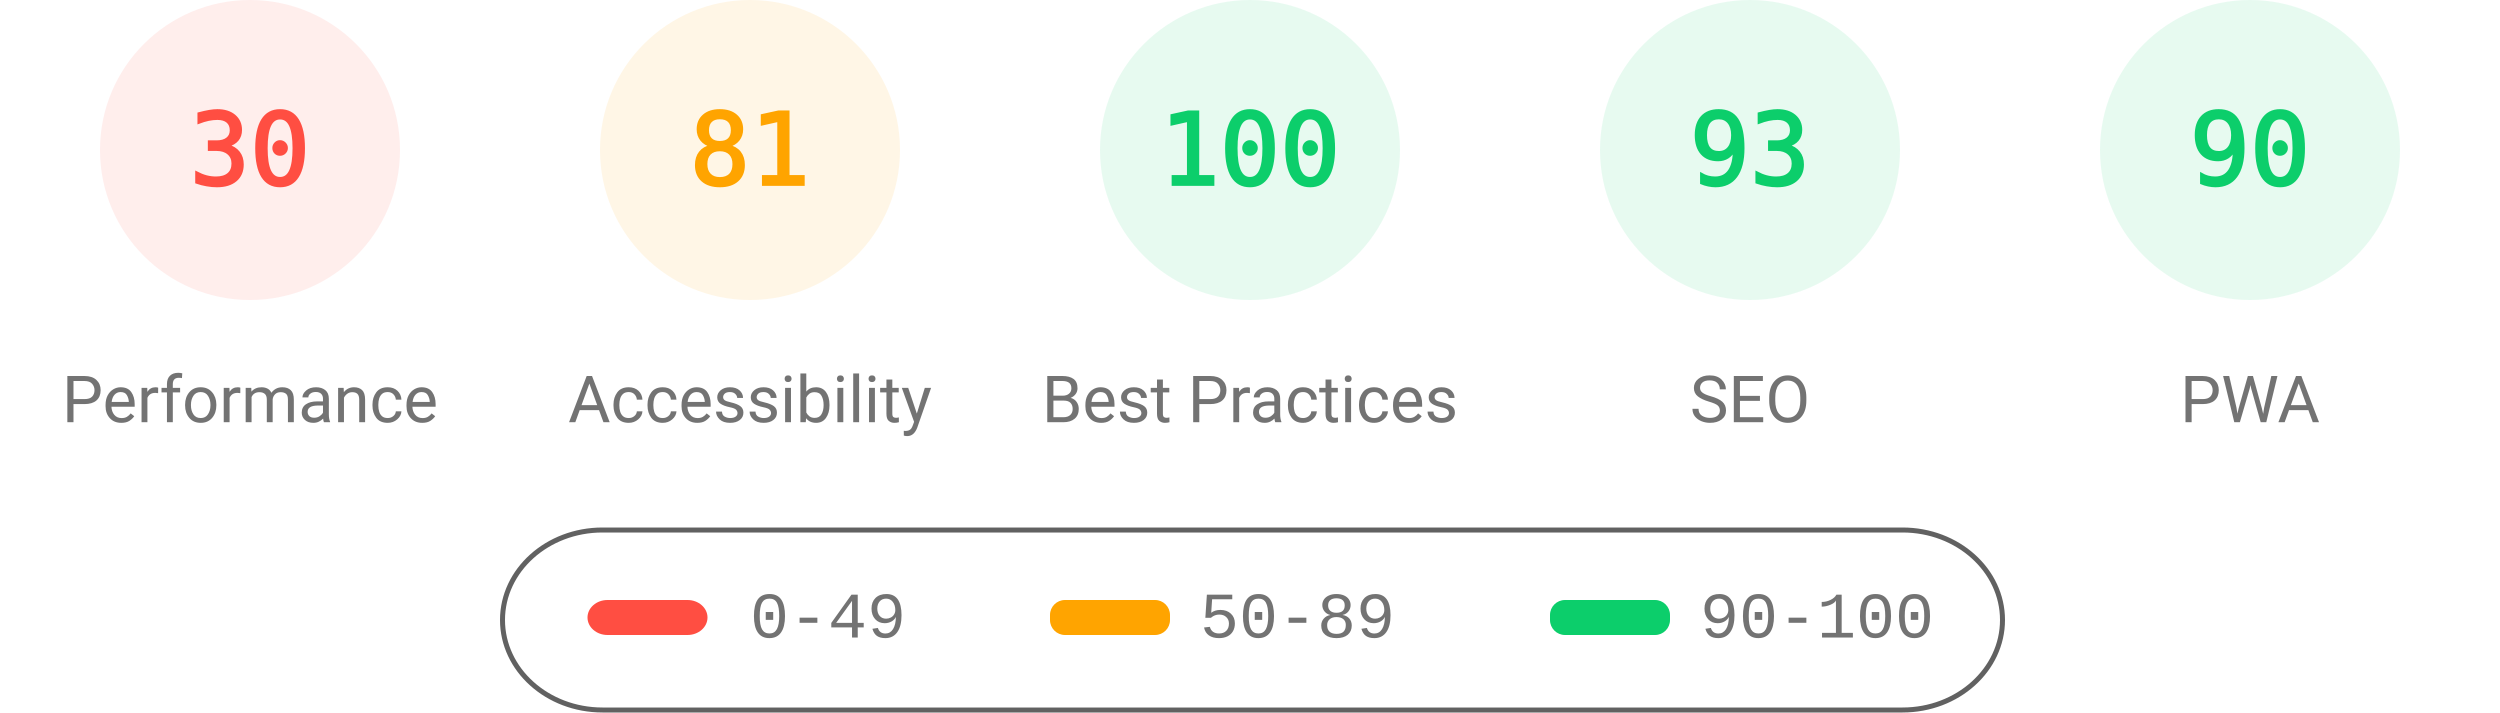
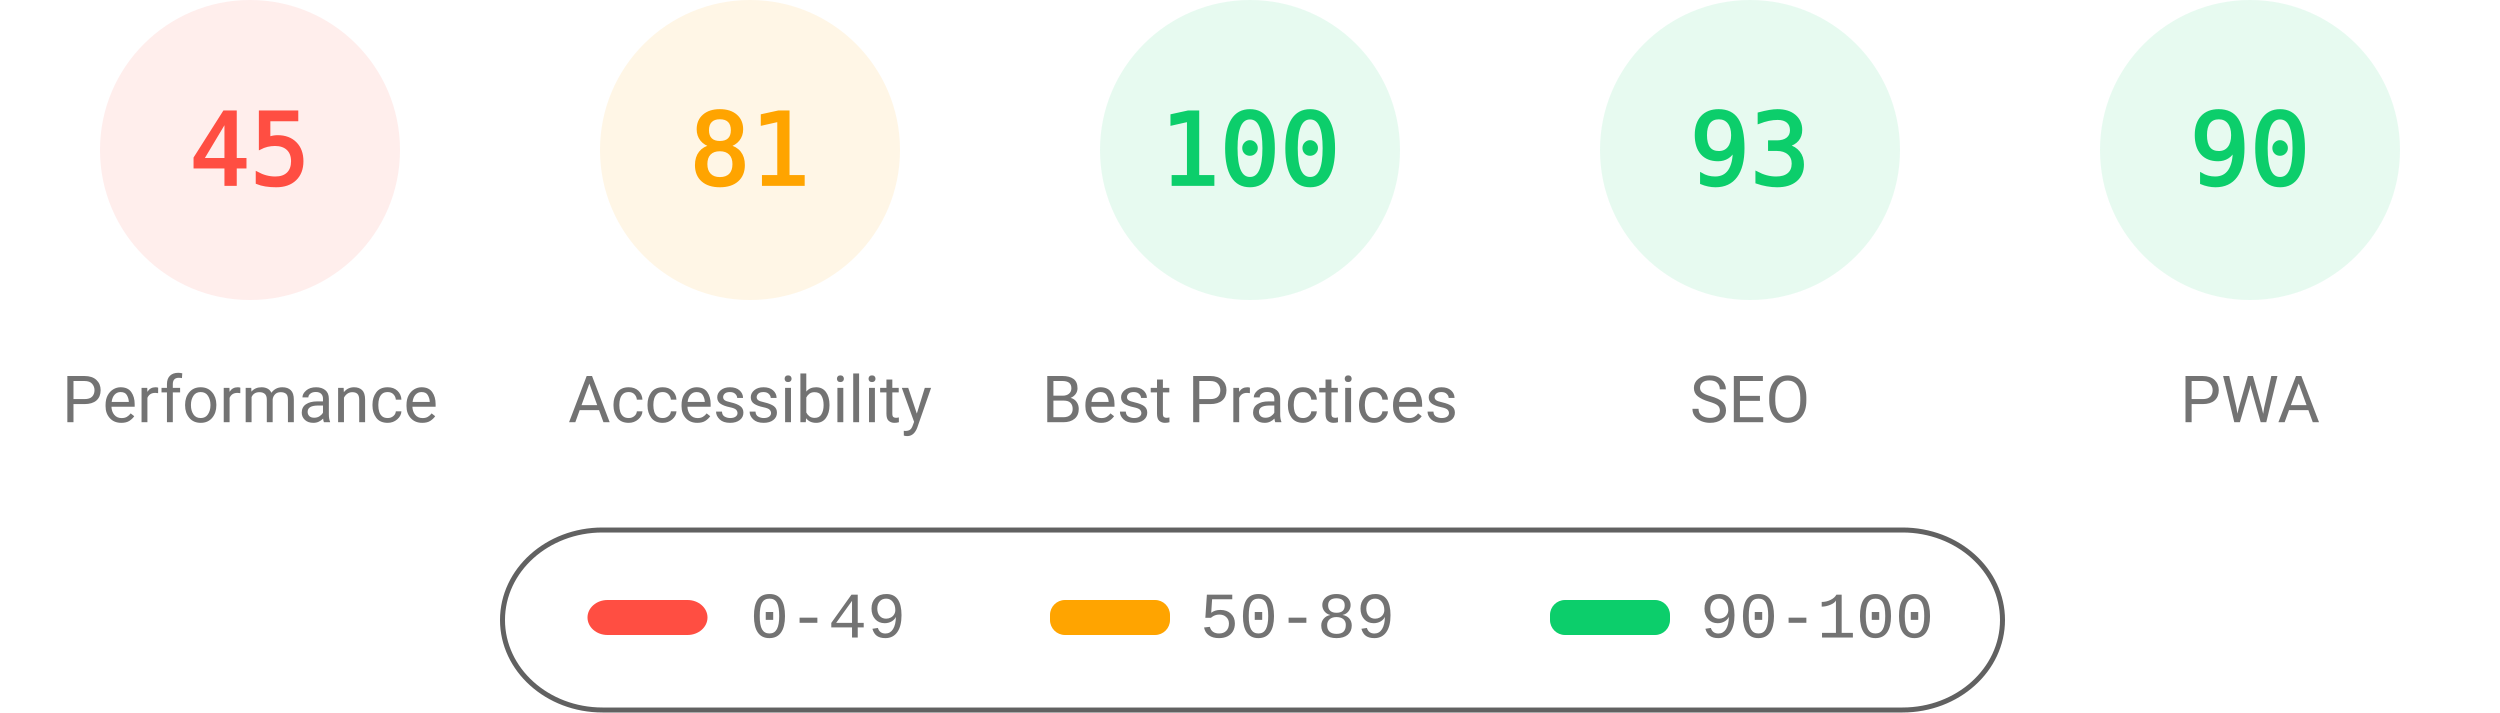
<svg xmlns="http://www.w3.org/2000/svg" fill="none" width="1000" height="285">
  <style>.gauge-base{opacity:.1}.gauge-arc{fill:none;animation-delay:250ms;stroke-linecap:round;transform:rotate(-90deg);transform-origin:100px 60px;animation:load-gauge 1s ease forwards}.guage-text{font-size:40px;font-family:monospace;text-align:center}.guage-red{color:#ff4e42;fill:#ff4e42;stroke:#ff4e42}.guage-orange{color:#ffa400;fill:#ffa400;stroke:#ffa400}.guage-green{color:#0cce6b;fill:#0cce6b;stroke:#0cce6b}.guage-undefined{color:#5c5c5c;fill:#5c5c5c;stroke:#5c5c5c}.guage-title{color:#737373;fill:#737373;stroke:none;font-size:26px;line-height:26px;font-family:Roboto,Halvetica,Arial,sans-serif}@keyframes load-gauge{from{stroke-dasharray:0 352.858}}</style>
  <svg class="guage-div guage-perf guage-red" viewBox="0 0 200 200" width="200" height="200">
    <circle class="gauge-base" r="56" cx="100" cy="60" stroke-width="8" />
-     <circle class="gauge-arc guage-arc-1" r="56" cx="100" cy="60" stroke-width="8" style="stroke-dasharray:105.557,351.858" />
-     <text class="guage-text" x="100" y="60" alignment-baseline="central" dominant-baseline="central" text-anchor="middle">30</text>
+     <circle class="gauge-arc guage-arc-1" r="56" cx="100" cy="60" stroke-width="8" style="stroke-dasharray:158.336,351.858" />
+     <text class="guage-text" x="100" y="60" alignment-baseline="central" dominant-baseline="central" text-anchor="middle">45</text>
    <text class="guage-title" x="100" y="160" alignment-baseline="central" dominant-baseline="central" text-anchor="middle">Performance</text>
  </svg>
  <svg class="guage-div guage-acc guage-orange" viewBox="0 0 200 200" width="200" height="200" x="200">
    <circle class="gauge-base" r="56" cx="100" cy="60" stroke-width="8" />
    <circle class="gauge-arc guage-arc-2" r="56" cx="100" cy="60" stroke-width="8" style="stroke-dasharray:285.005,351.858" />
    <text class="guage-text" x="100" y="60" alignment-baseline="central" dominant-baseline="central" text-anchor="middle">81</text>
    <text class="guage-title" x="100" y="160" alignment-baseline="central" dominant-baseline="central" text-anchor="middle">Accessibility</text>
  </svg>
  <svg class="guage-div guage-best guage-green" viewBox="0 0 200 200" width="200" height="200" x="400">
    <circle class="gauge-base" r="56" cx="100" cy="60" stroke-width="8" />
    <circle class="gauge-arc guage-arc-3" r="56" cx="100" cy="60" stroke-width="8" style="stroke-dasharray:351.858,351.858" />
    <text class="guage-text" x="100" y="60" alignment-baseline="central" dominant-baseline="central" text-anchor="middle">100</text>
    <text class="guage-title" x="100" y="160" alignment-baseline="central" dominant-baseline="central" text-anchor="middle">Best Practices</text>
  </svg>
  <svg class="guage-div guage-seo guage-green" viewBox="0 0 200 200" width="200" height="200" x="600">
    <circle class="gauge-base" r="56" cx="100" cy="60" stroke-width="8" />
    <circle class="gauge-arc guage-arc-4" r="56" cx="100" cy="60" stroke-width="8" style="stroke-dasharray:327.228,351.858" />
    <text class="guage-text" x="100" y="60" alignment-baseline="central" dominant-baseline="central" text-anchor="middle">93</text>
    <text class="guage-title" x="100" y="160" alignment-baseline="central" dominant-baseline="central" text-anchor="middle">SEO</text>
  </svg>
  <svg class="guage-div guage-pwa guage-green" viewBox="0 0 200 200" width="200" height="200" x="800">
    <circle class="gauge-base" r="56" cx="100" cy="60" stroke-width="8" />
    <circle class="gauge-arc guage-arc-4" r="56" cx="100" cy="60" stroke-width="8" style="stroke-dasharray:316.672,351.858" />
    <text class="guage-text" x="100" y="60" alignment-baseline="central" dominant-baseline="central" text-anchor="middle">90</text>
    <text class="guage-title" x="100" y="160" alignment-baseline="central" dominant-baseline="central" text-anchor="middle">PWA</text>
  </svg>
  <svg width="604" height="76" x="200" y="210">
    <path fill="none" id="canvas_background" d="M-1-1h604v80H-1z" />
    <rect fill-opacity="0" stroke="#616161" stroke-width="2" rx="40" id="svg_2" height="72" width="600" y="2" x="1" fill="#000" />
    <rect stroke="#000" rx="8" id="svg_3" height="14" width="48" y="30" x="35" stroke-opacity="null" stroke-width="0" fill="#ff4e42" />
    <rect stroke="#000" rx="6" id="svg_4" height="14" width="48" y="30" x="220" stroke-opacity="null" stroke-width="0" fill="#ffa400" />
    <rect stroke="#000" rx="6" id="svg_5" height="14" width="48" y="30" x="420" stroke-opacity="null" stroke-width="0" fill="#0cce6b" />
    <text xml:space="preserve" text-anchor="start" font-family="'Courier New', Courier, monospace" font-size="26" id="svg_6" y="45" x="100" stroke-opacity="null" stroke-width="0" stroke="#000" fill="#737373">0-49</text>
    <text xml:space="preserve" text-anchor="start" font-family="'Courier New', Courier, monospace" font-size="26" id="svg_7" y="45" x="280" stroke-opacity="null" stroke-width="0" stroke="#000" fill="#737373">50-89</text>
    <text xml:space="preserve" text-anchor="start" font-family="'Courier New', Courier, monospace" font-size="26" id="svg_8" y="45" x="480" stroke-opacity="null" stroke-width="0" stroke="#000" fill="#737373">90-100</text>
  </svg>
</svg>
